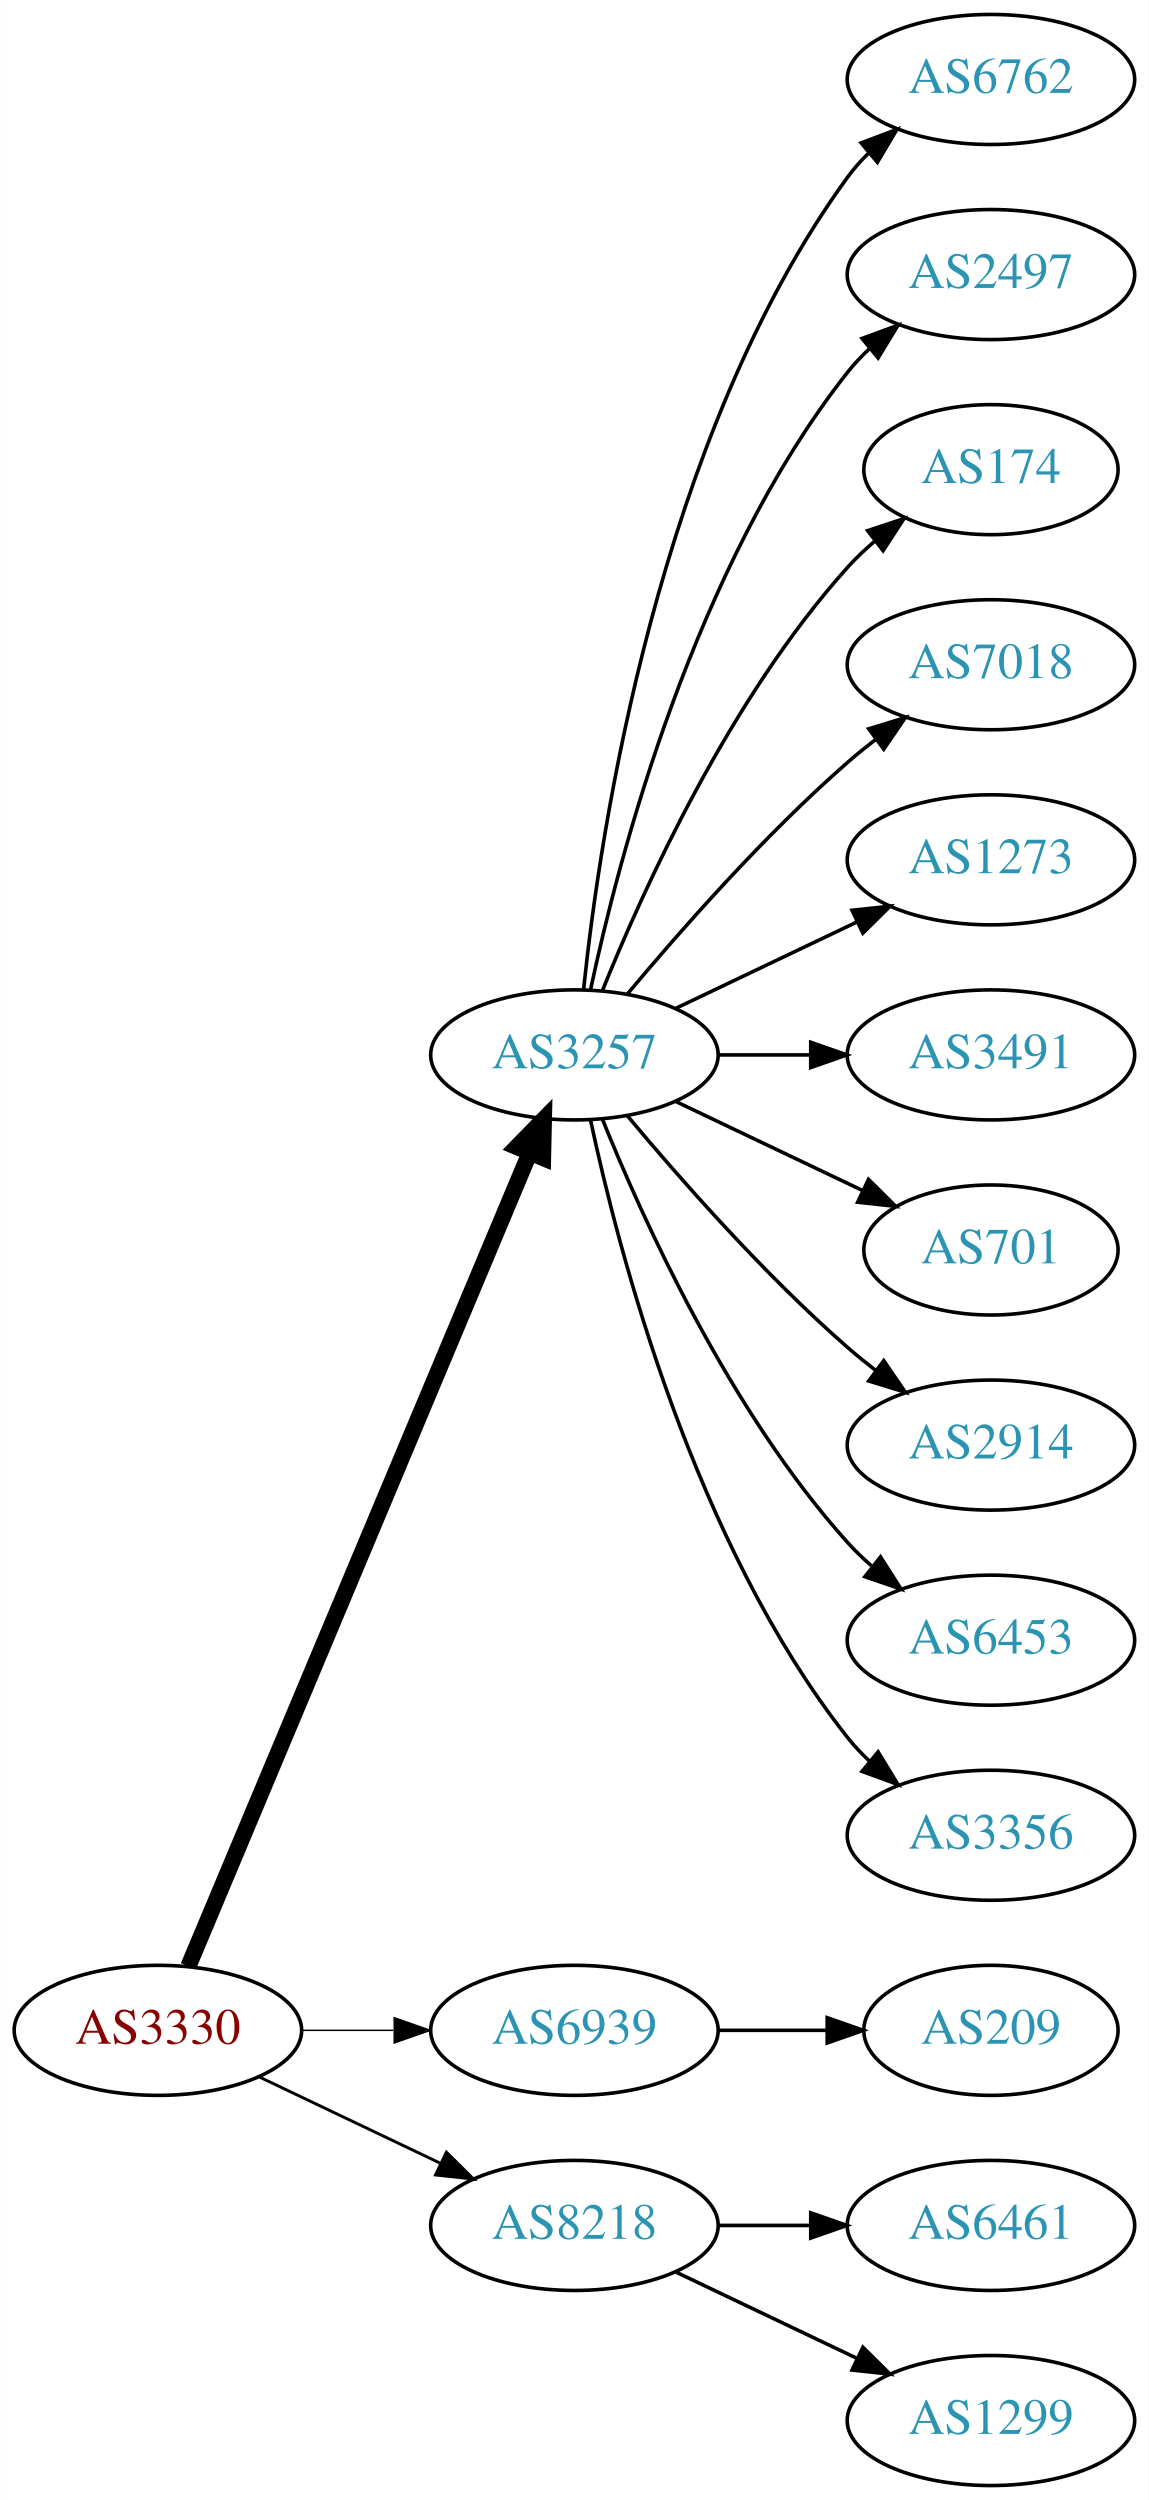
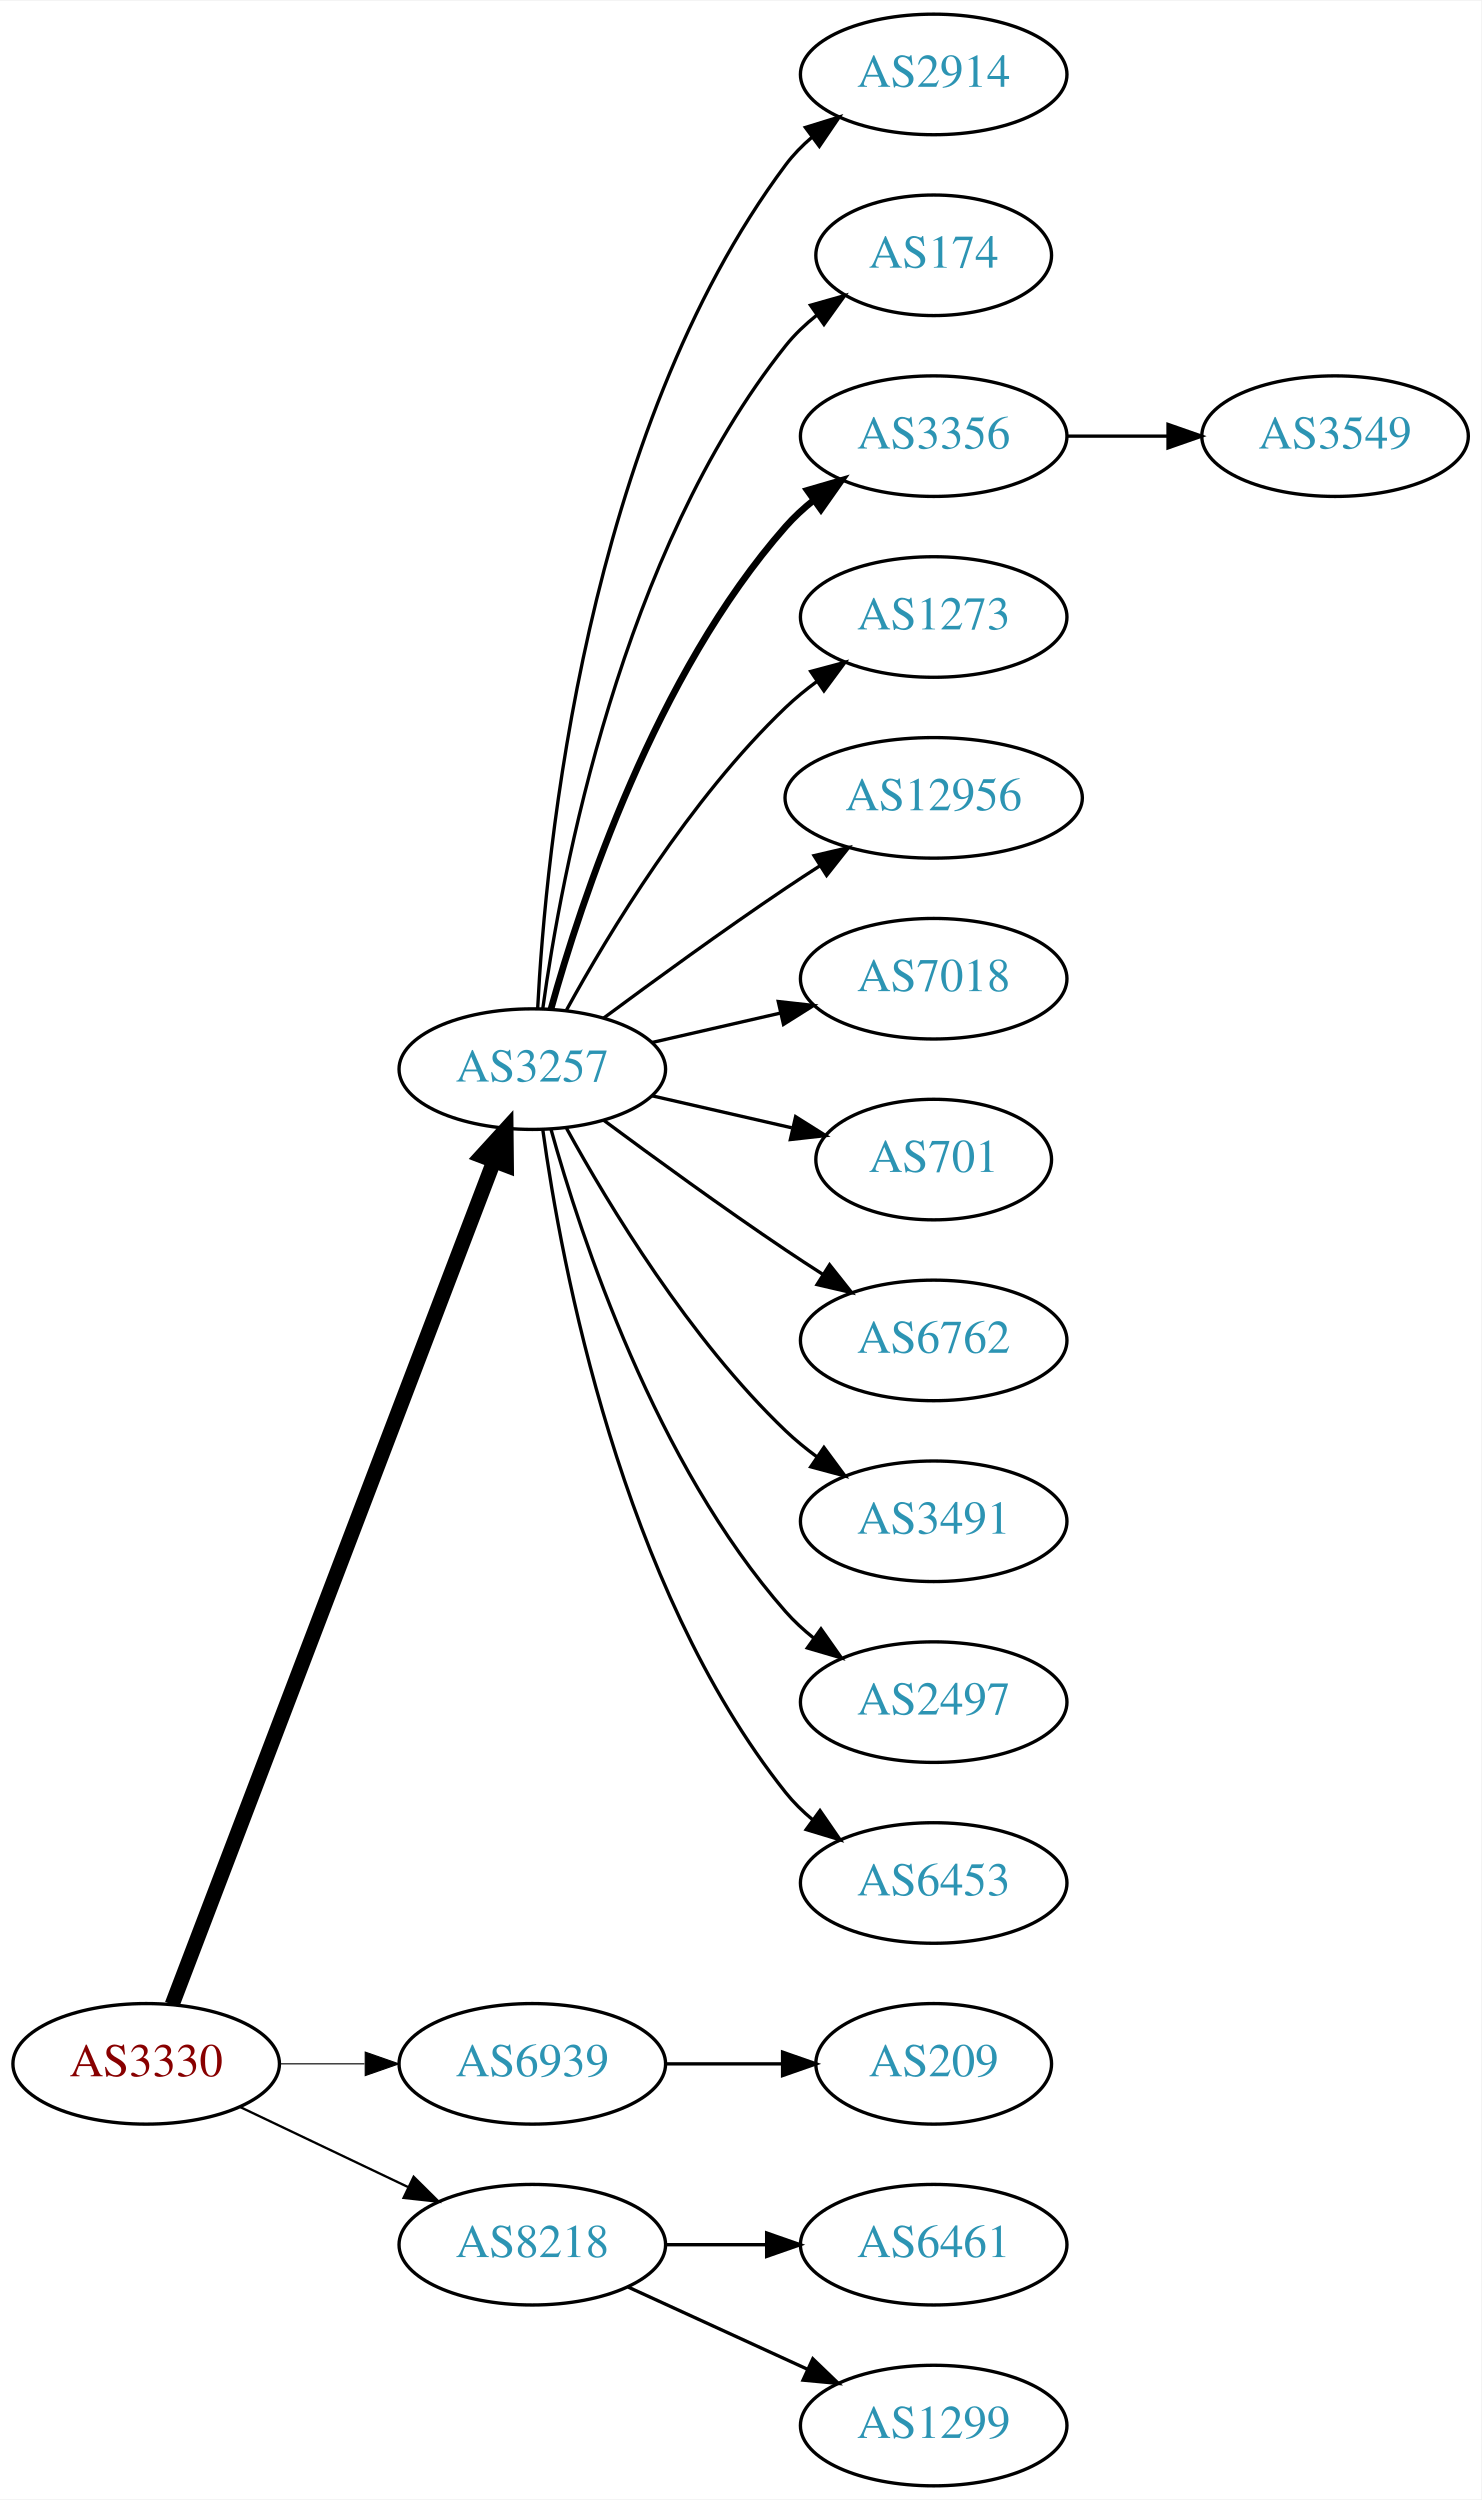
- <svg xmlns="http://www.w3.org/2000/svg" xmlns:xlink="http://www.w3.org/1999/xlink" width="318pt" height="692pt" viewBox="0.00 0.00 317.88 692.00">
-   <g id="graph0" class="graph" transform="scale(1 1) rotate(0) translate(4 688)">
-     <polygon fill="white" stroke="none" points="-4,4 -4,-688 313.879,-688 313.879,4 -4,4" />
+ <svg xmlns="http://www.w3.org/2000/svg" xmlns:xlink="http://www.w3.org/1999/xlink" width="442pt" height="746pt" viewBox="0.00 0.00 442.27 746.00">
+   <g id="graph0" class="graph" transform="scale(1 1) rotate(0) translate(4 742)">
+     <polygon fill="white" stroke="none" points="-4,4 -4,-742 438.271,-742 438.271,4 -4,4" />
    <g id="node1" class="node">
      <g id="a_node1">
        <a xlink:href="/asn/3330" xlink:title="AS3330 ~ Vienna, Austria [AT]">
          <ellipse fill="#ffffff" stroke="black" cx="39.647" cy="-126" rx="39.794" ry="18" />
          <text text-anchor="middle" x="39.647" y="-122.3" font-family="Times,serif" font-size="14.00" fill="#880000">AS3330</text>
        </a>
      </g>
    </g>
    <g id="node2" class="node">
      <g id="a_node2">
        <a xlink:href="/asn/3257" xlink:title="AS3257 ~ GTT [DE]">
-           <ellipse fill="#ffffff" stroke="black" cx="154.939" cy="-396" rx="39.794" ry="18" />
-           <text text-anchor="middle" x="154.939" y="-392.3" font-family="Times,serif" font-size="14.00" fill="#2c94b3">AS3257</text>
+           <ellipse fill="#ffffff" stroke="black" cx="154.939" cy="-423" rx="39.794" ry="18" />
+           <text text-anchor="middle" x="154.939" y="-419.3" font-family="Times,serif" font-size="14.00" fill="#2c94b3">AS3257</text>
        </a>
      </g>
    </g>
    <g id="edge1" class="edge">
-       <path fill="none" stroke="black" stroke-width="4.5" d="M48.08,-143.715C67.405,-189.771 119.328,-313.514 142.501,-368.739" />
-       <polygon fill="black" stroke="black" stroke-width="4.5" points="138.979,-370.522 146.479,-378.219 146.24,-367.475 138.979,-370.522" />
+       <path fill="none" stroke="black" stroke-width="4.5" d="M47.394,-143.689C66.397,-193.507 120.468,-335.254 143.425,-395.436" />
+       <polygon fill="black" stroke="black" stroke-width="4.5" points="139.841,-397.088 147.084,-405.028 147.199,-394.281 139.841,-397.088" />
    </g>
    <g id="node3" class="node">
      <g id="a_node3">
        <a xlink:href="/asn/6939" xlink:title="AS6939 ~ Hurricane Electric LLC [US]">
          <ellipse fill="#ffffff" stroke="black" cx="154.939" cy="-126" rx="39.794" ry="18" />
          <text text-anchor="middle" x="154.939" y="-122.3" font-family="Times,serif" font-size="14.00" fill="#2c94b3">AS6939</text>
        </a>
      </g>
    </g>
    <g id="edge2" class="edge">
-       <path fill="none" stroke="black" stroke-width="0.409" d="M79.319,-126C87.522,-126 96.286,-126 104.818,-126" />
-       <polygon fill="black" stroke="black" stroke-width="0.409" points="105.057,-129.5 115.057,-126 105.057,-122.5 105.057,-129.5" />
+       <path fill="none" stroke="black" stroke-width="0.346" d="M79.319,-126C87.522,-126 96.286,-126 104.818,-126" />
+       <polygon fill="black" stroke="black" stroke-width="0.346" points="105.057,-129.5 115.057,-126 105.057,-122.5 105.057,-129.5" />
    </g>
    <g id="node4" class="node">
      <g id="a_node4">
        <a xlink:href="/asn/8218" xlink:title="AS8218 ~ legacy Neotelecoms [FR]">
          <ellipse fill="#ffffff" stroke="black" cx="154.939" cy="-72" rx="39.794" ry="18" />
          <text text-anchor="middle" x="154.939" y="-68.3" font-family="Times,serif" font-size="14.00" fill="#2c94b3">AS8218</text>
        </a>
      </g>
    </g>
    <g id="edge3" class="edge">
-       <path fill="none" stroke="black" stroke-width="0.818" d="M67.783,-113.066C82.777,-105.919 101.598,-96.948 117.821,-89.215" />
-       <polygon fill="black" stroke="black" stroke-width="0.818" points="119.503,-92.291 127.024,-84.829 116.491,-85.972 119.503,-92.291" />
+       <path fill="none" stroke="black" stroke-width="0.692" d="M67.783,-113.066C82.777,-105.919 101.598,-96.948 117.821,-89.215" />
+       <polygon fill="black" stroke="black" stroke-width="0.692" points="119.503,-92.291 127.024,-84.829 116.491,-85.972 119.503,-92.291" />
    </g>
    <g id="node5" class="node">
      <g id="a_node5">
-         <a xlink:href="/asn/6762" xlink:title="AS6762 ~ TELECOM ITALIA SPARKLE S.p.A. [IT]">
-           <ellipse fill="#ffffff" stroke="black" cx="270.232" cy="-666" rx="39.794" ry="18" />
-           <text text-anchor="middle" x="270.232" y="-662.3" font-family="Times,serif" font-size="14.00" fill="#2c94b3">AS6762</text>
+         <a xlink:href="/asn/2914" xlink:title="AS2914 ~ NTT America, Inc. [US]">
+           <ellipse fill="#ffffff" stroke="black" cx="274.782" cy="-720" rx="39.794" ry="18" />
+           <text text-anchor="middle" x="274.782" y="-716.3" font-family="Times,serif" font-size="14.00" fill="#2c94b3">AS2914</text>
        </a>
      </g>
    </g>
    <g id="edge4" class="edge">
-       <path fill="none" stroke="black" d="M157.496,-414.256C161.967,-457.303 178.1,-566.94 230.586,-639 232.303,-641.357 234.29,-643.581 236.439,-645.663" />
-       <polygon fill="black" stroke="black" points="234.302,-648.439 244.214,-652.183 238.801,-643.075 234.302,-648.439" />
+       <path fill="none" stroke="black" d="M156.531,-441.023C158.908,-487.412 170.826,-612.893 230.586,-693 232.833,-696.013 235.525,-698.769 238.452,-701.272" />
+       <polygon fill="black" stroke="black" points="236.483,-704.169 246.603,-707.303 240.647,-698.542 236.483,-704.169" />
    </g>
    <g id="node6" class="node">
      <g id="a_node6">
-         <a xlink:href="/asn/2497" xlink:title="AS2497 ~ Internet Initiative Japan Inc. [JP]">
-           <ellipse fill="#ffffff" stroke="black" cx="270.232" cy="-612" rx="39.794" ry="18" />
-           <text text-anchor="middle" x="270.232" y="-608.3" font-family="Times,serif" font-size="14.00" fill="#2c94b3">AS2497</text>
+         <a xlink:href="/asn/174" xlink:title="AS174 ~ Cogent Communications [US]">
+           <ellipse fill="#ffffff" stroke="black" cx="274.782" cy="-666" rx="35.194" ry="18" />
+           <text text-anchor="middle" x="274.782" y="-662.3" font-family="Times,serif" font-size="14.00" fill="#2c94b3">AS174</text>
        </a>
      </g>
    </g>
    <g id="edge5" class="edge">
-       <path fill="none" stroke="black" d="M159.43,-414.16C167.061,-450.03 188.052,-531.155 230.586,-585 232.393,-587.288 234.446,-589.462 236.641,-591.51" />
-       <polygon fill="black" stroke="black" points="234.552,-594.323 244.501,-597.966 238.995,-588.914 234.552,-594.323" />
+       <path fill="none" stroke="black" d="M158.079,-441.17C163.579,-480.974 181.404,-577.233 230.586,-639 233.251,-642.347 236.451,-645.393 239.889,-648.132" />
+       <polygon fill="black" stroke="black" points="238.006,-651.087 248.203,-653.965 242.027,-645.357 238.006,-651.087" />
    </g>
    <g id="node7" class="node">
      <g id="a_node7">
-         <a xlink:href="/asn/174" xlink:title="AS174 ~ Cogent Communications [US]">
-           <ellipse fill="#ffffff" stroke="black" cx="270.232" cy="-558" rx="35.194" ry="18" />
-           <text text-anchor="middle" x="270.232" y="-554.3" font-family="Times,serif" font-size="14.00" fill="#2c94b3">AS174</text>
+         <a xlink:href="/asn/3356" xlink:title="AS3356 ~ Level 3 Parent, LLC [US]">
+           <ellipse fill="#ffffff" stroke="black" cx="274.782" cy="-612" rx="39.794" ry="18" />
+           <text text-anchor="middle" x="274.782" y="-608.3" font-family="Times,serif" font-size="14.00" fill="#2c94b3">AS3356</text>
        </a>
      </g>
    </g>
    <g id="edge6" class="edge">
-       <path fill="none" stroke="black" d="M162.687,-413.787C173.738,-441.243 197.791,-494.578 230.586,-531 232.902,-533.572 235.506,-536.03 238.242,-538.343" />
-       <polygon fill="black" stroke="black" points="236.108,-541.117 246.165,-544.448 240.38,-535.572 236.108,-541.117" />
+       <path fill="none" stroke="black" stroke-width="2" d="M160.512,-440.946C169.418,-472.995 191.702,-540.842 230.586,-585 233.07,-587.821 235.92,-590.449 238.945,-592.871" />
+       <polygon fill="black" stroke="black" stroke-width="2" points="237.063,-595.828 247.234,-598.791 241.131,-590.131 237.063,-595.828" />
    </g>
    <g id="node8" class="node">
      <g id="a_node8">
-         <a xlink:href="/asn/7018" xlink:title="AS7018 ~ AT&amp;T Services, Inc. [US]">
-           <ellipse fill="#ffffff" stroke="black" cx="270.232" cy="-504" rx="39.794" ry="18" />
-           <text text-anchor="middle" x="270.232" y="-500.3" font-family="Times,serif" font-size="14.00" fill="#2c94b3">AS7018</text>
+         <a xlink:href="/asn/1273" xlink:title="AS1273 ~ Vodafone Group PLC [EU]">
+           <ellipse fill="#ffffff" stroke="black" cx="274.782" cy="-558" rx="39.794" ry="18" />
+           <text text-anchor="middle" x="274.782" y="-554.3" font-family="Times,serif" font-size="14.00" fill="#2c94b3">AS1273</text>
        </a>
      </g>
    </g>
    <g id="edge7" class="edge">
-       <path fill="none" stroke="black" d="M169.569,-412.817C183.852,-429.929 207.398,-456.745 230.586,-477 233.052,-479.154 235.69,-481.294 238.388,-483.372" />
-       <polygon fill="black" stroke="black" points="236.413,-486.264 246.542,-489.37 240.561,-480.625 236.413,-486.264" />
+       <path fill="none" stroke="black" d="M165.181,-440.713C177.726,-463.561 201.903,-503.611 230.586,-531 233.454,-533.739 236.643,-536.347 239.952,-538.785" />
+       <polygon fill="black" stroke="black" points="238.076,-541.742 248.311,-544.477 242.015,-535.956 238.076,-541.742" />
    </g>
    <g id="node9" class="node">
      <g id="a_node9">
-         <a xlink:href="/asn/1273" xlink:title="AS1273 ~ Vodafone Group PLC [EU]">
-           <ellipse fill="#ffffff" stroke="black" cx="270.232" cy="-450" rx="39.794" ry="18" />
-           <text text-anchor="middle" x="270.232" y="-446.3" font-family="Times,serif" font-size="14.00" fill="#2c94b3">AS1273</text>
+         <a xlink:href="/asn/12956" xlink:title="AS12956 ~ TELXIUS [ES]">
+           <ellipse fill="#ffffff" stroke="black" cx="274.782" cy="-504" rx="44.393" ry="18" />
+           <text text-anchor="middle" x="274.782" y="-500.3" font-family="Times,serif" font-size="14.00" fill="#2c94b3">AS12956</text>
        </a>
      </g>
    </g>
    <g id="edge8" class="edge">
-       <path fill="none" stroke="black" d="M183.076,-408.934C198.07,-416.081 216.891,-425.052 233.114,-432.785" />
-       <polygon fill="black" stroke="black" points="231.784,-436.028 242.317,-437.171 234.796,-429.709 231.784,-436.028" />
+       <path fill="none" stroke="black" d="M176.27,-438.277C191.132,-449.304 211.877,-464.407 230.586,-477 233.876,-479.215 237.339,-481.482 240.813,-483.715" />
+       <polygon fill="black" stroke="black" points="239.061,-486.748 249.38,-489.148 242.81,-480.837 239.061,-486.748" />
    </g>
    <g id="node10" class="node">
      <g id="a_node10">
-         <a xlink:href="/asn/3491" xlink:title="AS3491 ~ PCCW Global, Inc. [US]">
-           <ellipse fill="#ffffff" stroke="black" cx="270.232" cy="-396" rx="39.794" ry="18" />
-           <text text-anchor="middle" x="270.232" y="-392.3" font-family="Times,serif" font-size="14.00" fill="#2c94b3">AS3491</text>
+         <a xlink:href="/asn/7018" xlink:title="AS7018 ~ AT&amp;T Services, Inc. [US]">
+           <ellipse fill="#ffffff" stroke="black" cx="274.782" cy="-450" rx="39.794" ry="18" />
+           <text text-anchor="middle" x="274.782" y="-446.3" font-family="Times,serif" font-size="14.00" fill="#2c94b3">AS7018</text>
        </a>
      </g>
    </g>
    <g id="edge9" class="edge">
-       <path fill="none" stroke="black" d="M194.612,-396C202.815,-396 211.579,-396 220.111,-396" />
-       <polygon fill="black" stroke="black" points="220.35,-399.5 230.35,-396 220.35,-392.5 220.35,-399.5" />
+       <path fill="none" stroke="black" d="M190.659,-430.955C202.659,-433.704 216.28,-436.825 228.972,-439.733" />
+       <polygon fill="black" stroke="black" points="228.375,-443.187 238.904,-442.009 229.938,-436.364 228.375,-443.187" />
    </g>
    <g id="node11" class="node">
      <g id="a_node11">
        <a xlink:href="/asn/701" xlink:title="AS701 ~ UUNET [US]">
-           <ellipse fill="#ffffff" stroke="black" cx="270.232" cy="-342" rx="35.194" ry="18" />
-           <text text-anchor="middle" x="270.232" y="-338.3" font-family="Times,serif" font-size="14.00" fill="#2c94b3">AS701</text>
+           <ellipse fill="#ffffff" stroke="black" cx="274.782" cy="-396" rx="35.194" ry="18" />
+           <text text-anchor="middle" x="274.782" y="-392.3" font-family="Times,serif" font-size="14.00" fill="#2c94b3">AS701</text>
        </a>
      </g>
    </g>
    <g id="edge10" class="edge">
-       <path fill="none" stroke="black" d="M183.076,-383.066C198.508,-375.71 217.993,-366.423 234.528,-358.541" />
-       <polygon fill="black" stroke="black" points="236.349,-361.551 243.87,-354.089 233.337,-355.232 236.349,-361.551" />
+       <path fill="none" stroke="black" d="M190.659,-415.045C203.751,-412.045 218.773,-408.604 232.414,-405.478" />
+       <polygon fill="black" stroke="black" points="233.556,-408.807 242.521,-403.162 231.992,-401.984 233.556,-408.807" />
    </g>
    <g id="node12" class="node">
      <g id="a_node12">
-         <a xlink:href="/asn/2914" xlink:title="AS2914 ~ NTT America, Inc. [US]">
-           <ellipse fill="#ffffff" stroke="black" cx="270.232" cy="-288" rx="39.794" ry="18" />
-           <text text-anchor="middle" x="270.232" y="-284.3" font-family="Times,serif" font-size="14.00" fill="#2c94b3">AS2914</text>
+         <a xlink:href="/asn/6762" xlink:title="AS6762 ~ TELECOM ITALIA SPARKLE S.p.A. [IT]">
+           <ellipse fill="#ffffff" stroke="black" cx="274.782" cy="-342" rx="39.794" ry="18" />
+           <text text-anchor="middle" x="274.782" y="-338.3" font-family="Times,serif" font-size="14.00" fill="#2c94b3">AS6762</text>
        </a>
      </g>
    </g>
    <g id="edge11" class="edge">
-       <path fill="none" stroke="black" d="M169.569,-379.183C183.852,-362.071 207.398,-335.255 230.586,-315 233.052,-312.846 235.69,-310.706 238.388,-308.628" />
-       <polygon fill="black" stroke="black" points="240.561,-311.375 246.542,-302.63 236.413,-305.736 240.561,-311.375" />
+       <path fill="none" stroke="black" d="M176.27,-407.723C191.132,-396.696 211.877,-381.593 230.586,-369 234.135,-366.611 237.885,-364.161 241.634,-361.758" />
+       <polygon fill="black" stroke="black" points="243.702,-364.591 250.282,-356.288 239.96,-358.675 243.702,-364.591" />
    </g>
    <g id="node13" class="node">
      <g id="a_node13">
-         <a xlink:href="/asn/6453" xlink:title="AS6453 ~ TATA COMMUNICATIONS (AMERICA) INC [US]">
-           <ellipse fill="#ffffff" stroke="black" cx="270.232" cy="-234" rx="39.794" ry="18" />
-           <text text-anchor="middle" x="270.232" y="-230.3" font-family="Times,serif" font-size="14.00" fill="#2c94b3">AS6453</text>
+         <a xlink:href="/asn/3491" xlink:title="AS3491 ~ PCCW Global, Inc. [US]">
+           <ellipse fill="#ffffff" stroke="black" cx="274.782" cy="-288" rx="39.794" ry="18" />
+           <text text-anchor="middle" x="274.782" y="-284.3" font-family="Times,serif" font-size="14.00" fill="#2c94b3">AS3491</text>
        </a>
      </g>
    </g>
    <g id="edge12" class="edge">
-       <path fill="none" stroke="black" d="M162.687,-378.213C173.738,-350.757 197.791,-297.422 230.586,-261 232.588,-258.776 234.807,-256.637 237.14,-254.603" />
-       <polygon fill="black" stroke="black" points="239.67,-257.065 245.359,-248.127 235.338,-251.567 239.67,-257.065" />
+       <path fill="none" stroke="black" d="M165.181,-405.287C177.726,-382.439 201.903,-342.389 230.586,-315 233.454,-312.261 236.643,-309.653 239.952,-307.215" />
+       <polygon fill="black" stroke="black" points="242.015,-310.044 248.311,-301.523 238.076,-304.258 242.015,-310.044" />
    </g>
    <g id="node14" class="node">
      <g id="a_node14">
-         <a xlink:href="/asn/3356" xlink:title="AS3356 ~ Level 3 Parent, LLC [US]">
-           <ellipse fill="#ffffff" stroke="black" cx="270.232" cy="-180" rx="39.794" ry="18" />
-           <text text-anchor="middle" x="270.232" y="-176.3" font-family="Times,serif" font-size="14.00" fill="#2c94b3">AS3356</text>
+         <a xlink:href="/asn/2497" xlink:title="AS2497 ~ Internet Initiative Japan Inc. [JP]">
+           <ellipse fill="#ffffff" stroke="black" cx="274.782" cy="-234" rx="39.794" ry="18" />
+           <text text-anchor="middle" x="274.782" y="-230.3" font-family="Times,serif" font-size="14.00" fill="#2c94b3">AS2497</text>
        </a>
      </g>
    </g>
    <g id="edge13" class="edge">
-       <path fill="none" stroke="black" d="M159.43,-377.84C167.061,-341.97 188.052,-260.845 230.586,-207 232.393,-204.712 234.446,-202.538 236.641,-200.49" />
-       <polygon fill="black" stroke="black" points="238.995,-203.086 244.501,-194.034 234.552,-197.677 238.995,-203.086" />
+       <path fill="none" stroke="black" d="M160.512,-405.054C169.418,-373.005 191.702,-305.158 230.586,-261 233.07,-258.179 235.92,-255.551 238.945,-253.129" />
+       <polygon fill="black" stroke="black" points="241.131,-255.869 247.234,-247.209 237.063,-250.172 241.131,-255.869" />
    </g>
    <g id="node15" class="node">
      <g id="a_node15">
+         <a xlink:href="/asn/6453" xlink:title="AS6453 ~ TATA COMMUNICATIONS (AMERICA) INC [US]">
+           <ellipse fill="#ffffff" stroke="black" cx="274.782" cy="-180" rx="39.794" ry="18" />
+           <text text-anchor="middle" x="274.782" y="-176.3" font-family="Times,serif" font-size="14.00" fill="#2c94b3">AS6453</text>
+         </a>
+       </g>
+     </g>
+     <g id="edge14" class="edge">
+       <path fill="none" stroke="black" d="M158.079,-404.83C163.579,-365.026 181.404,-268.767 230.586,-207 232.927,-204.06 235.682,-201.351 238.647,-198.879" />
+       <polygon fill="black" stroke="black" points="240.84,-201.612 246.854,-192.89 236.713,-195.958 240.84,-201.612" />
+     </g>
+     <g id="node17" class="node">
+       <g id="a_node17">
        <a xlink:href="/asn/209" xlink:title="AS209 ~ CenturyLink Communications, LLC [US]">
-           <ellipse fill="#ffffff" stroke="black" cx="270.232" cy="-126" rx="35.194" ry="18" />
-           <text text-anchor="middle" x="270.232" y="-122.3" font-family="Times,serif" font-size="14.00" fill="#2c94b3">AS209</text>
-         </a>
-       </g>
-     </g>
-     <g id="edge14" class="edge">
-       <path fill="none" stroke="black" d="M194.612,-126C204.317,-126 214.808,-126 224.771,-126" />
-       <polygon fill="black" stroke="black" points="224.907,-129.5 234.907,-126 224.907,-122.5 224.907,-129.5" />
+           <ellipse fill="#ffffff" stroke="black" cx="274.782" cy="-126" rx="35.194" ry="18" />
+           <text text-anchor="middle" x="274.782" y="-122.3" font-family="Times,serif" font-size="14.00" fill="#2c94b3">AS209</text>
+         </a>
+       </g>
+     </g>
+     <g id="edge16" class="edge">
+       <path fill="none" stroke="black" d="M194.852,-126C205.939,-126 218.098,-126 229.481,-126" />
+       <polygon fill="black" stroke="black" points="229.662,-129.5 239.662,-126 229.662,-122.5 229.662,-129.5" />
+     </g>
+     <g id="node18" class="node">
+       <g id="a_node18">
+         <a xlink:href="/asn/6461" xlink:title="AS6461 ~ Zayo Bandwidth [US]">
+           <ellipse fill="#ffffff" stroke="black" cx="274.782" cy="-72" rx="39.794" ry="18" />
+           <text text-anchor="middle" x="274.782" y="-68.3" font-family="Times,serif" font-size="14.00" fill="#2c94b3">AS6461</text>
+         </a>
+       </g>
+     </g>
+     <g id="edge17" class="edge">
+       <path fill="none" stroke="black" d="M194.852,-72C204.405,-72 214.755,-72 224.718,-72" />
+       <polygon fill="black" stroke="black" points="224.91,-75.5 234.91,-72 224.91,-68.5 224.91,-75.5" />
+     </g>
+     <g id="node19" class="node">
+       <g id="a_node19">
+         <a xlink:href="/asn/1299" xlink:title="AS1299 ~ Telia Carrier [EU]">
+           <ellipse fill="#ffffff" stroke="black" cx="274.782" cy="-18" rx="39.794" ry="18" />
+           <text text-anchor="middle" x="274.782" y="-14.3" font-family="Times,serif" font-size="14.00" fill="#2c94b3">AS1299</text>
+         </a>
+       </g>
+     </g>
+     <g id="edge18" class="edge">
+       <path fill="none" stroke="black" d="M183.568,-59.339C199.525,-52.027 219.796,-42.739 237.079,-34.819" />
+       <polygon fill="black" stroke="black" points="238.693,-37.929 246.326,-30.581 235.777,-31.565 238.693,-37.929" />
    </g>
    <g id="node16" class="node">
      <g id="a_node16">
-         <a xlink:href="/asn/6461" xlink:title="AS6461 ~ Zayo Bandwidth [US]">
-           <ellipse fill="#ffffff" stroke="black" cx="270.232" cy="-72" rx="39.794" ry="18" />
-           <text text-anchor="middle" x="270.232" y="-68.3" font-family="Times,serif" font-size="14.00" fill="#2c94b3">AS6461</text>
+         <a xlink:href="/asn/3549" xlink:title="AS3549 ~ Level 3 Parent, LLC [US]">
+           <ellipse fill="#ffffff" stroke="black" cx="394.625" cy="-612" rx="39.794" ry="18" />
+           <text text-anchor="middle" x="394.625" y="-608.3" font-family="Times,serif" font-size="14.00" fill="#2c94b3">AS3549</text>
        </a>
      </g>
    </g>
    <g id="edge15" class="edge">
-       <path fill="none" stroke="black" d="M194.612,-72C202.815,-72 211.579,-72 220.111,-72" />
-       <polygon fill="black" stroke="black" points="220.35,-75.5 230.35,-72 220.35,-68.5 220.35,-75.5" />
-     </g>
-     <g id="node17" class="node">
-       <g id="a_node17">
-         <a xlink:href="/asn/1299" xlink:title="AS1299 ~ Telia Carrier [EU]">
-           <ellipse fill="#ffffff" stroke="black" cx="270.232" cy="-18" rx="39.794" ry="18" />
-           <text text-anchor="middle" x="270.232" y="-14.3" font-family="Times,serif" font-size="14.00" fill="#2c94b3">AS1299</text>
-         </a>
-       </g>
-     </g>
-     <g id="edge16" class="edge">
-       <path fill="none" stroke="black" d="M183.076,-59.066C198.07,-51.919 216.891,-42.948 233.114,-35.215" />
-       <polygon fill="black" stroke="black" points="234.796,-38.291 242.317,-30.829 231.784,-31.972 234.796,-38.291" />
+       <path fill="none" stroke="black" d="M314.695,-612C324.248,-612 334.598,-612 344.56,-612" />
+       <polygon fill="black" stroke="black" points="344.753,-615.5 354.753,-612 344.753,-608.5 344.753,-615.5" />
    </g>
  </g>
</svg>
